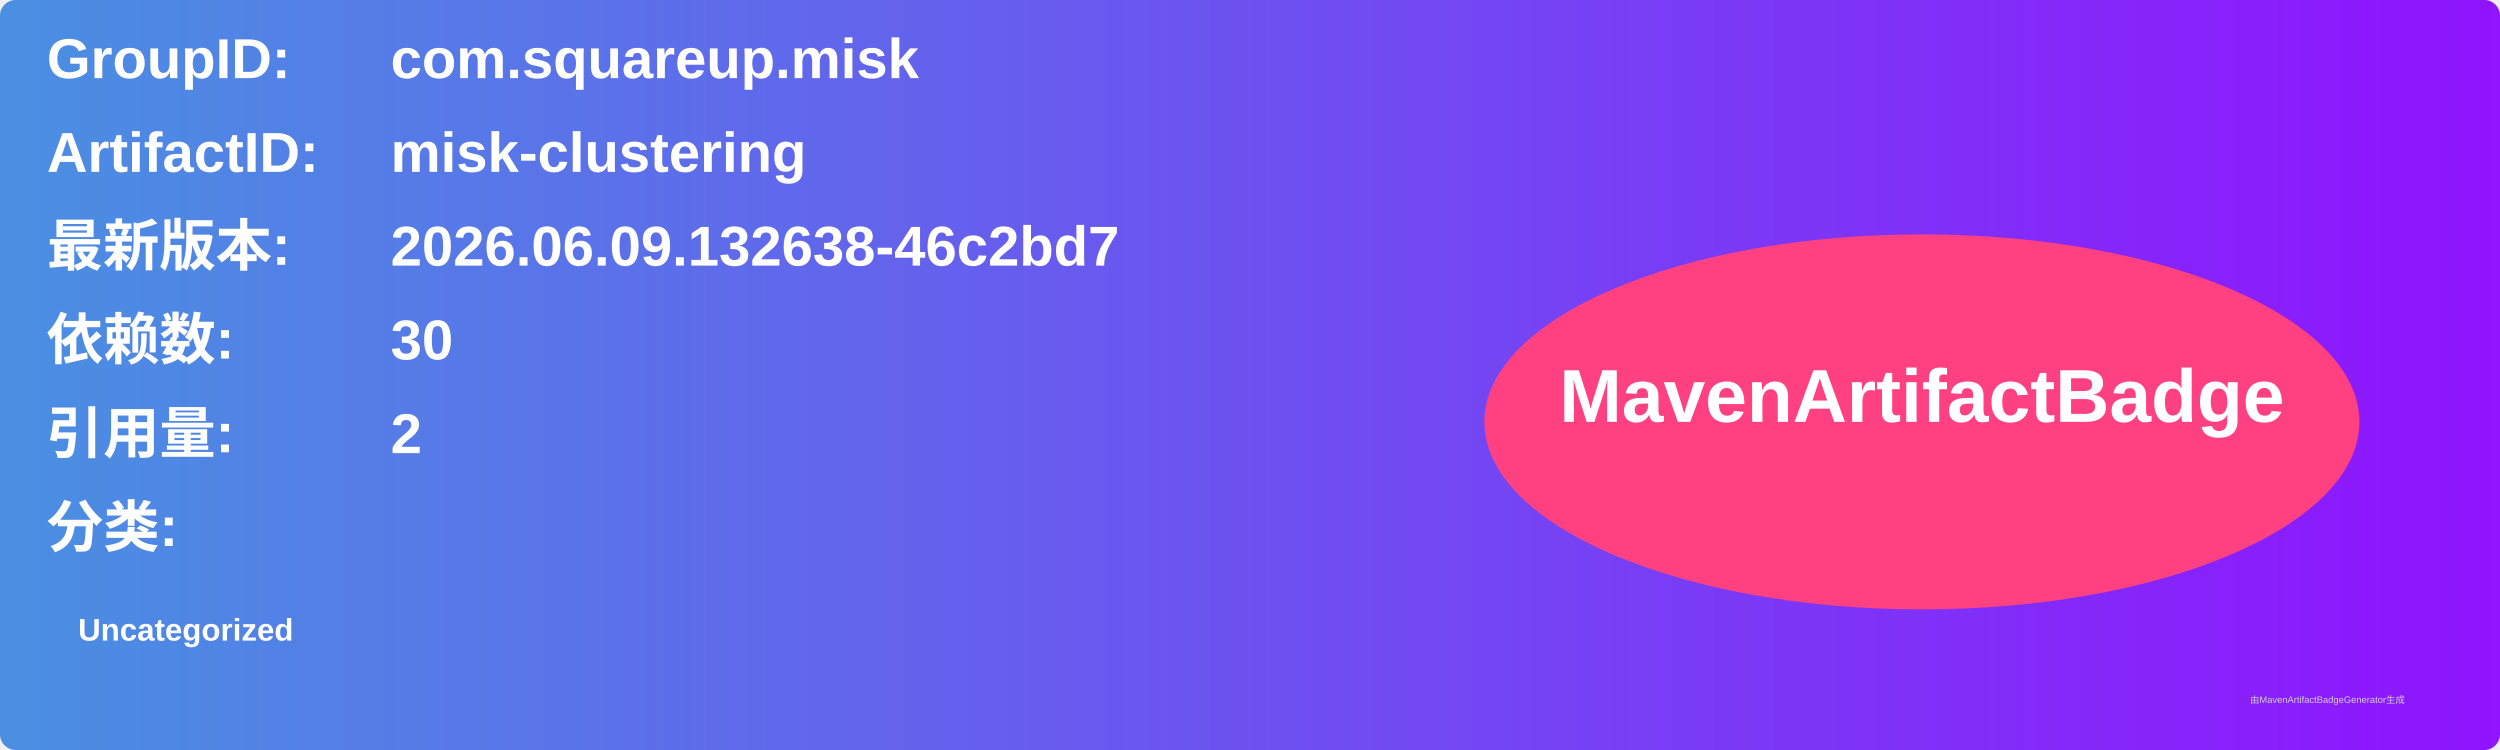
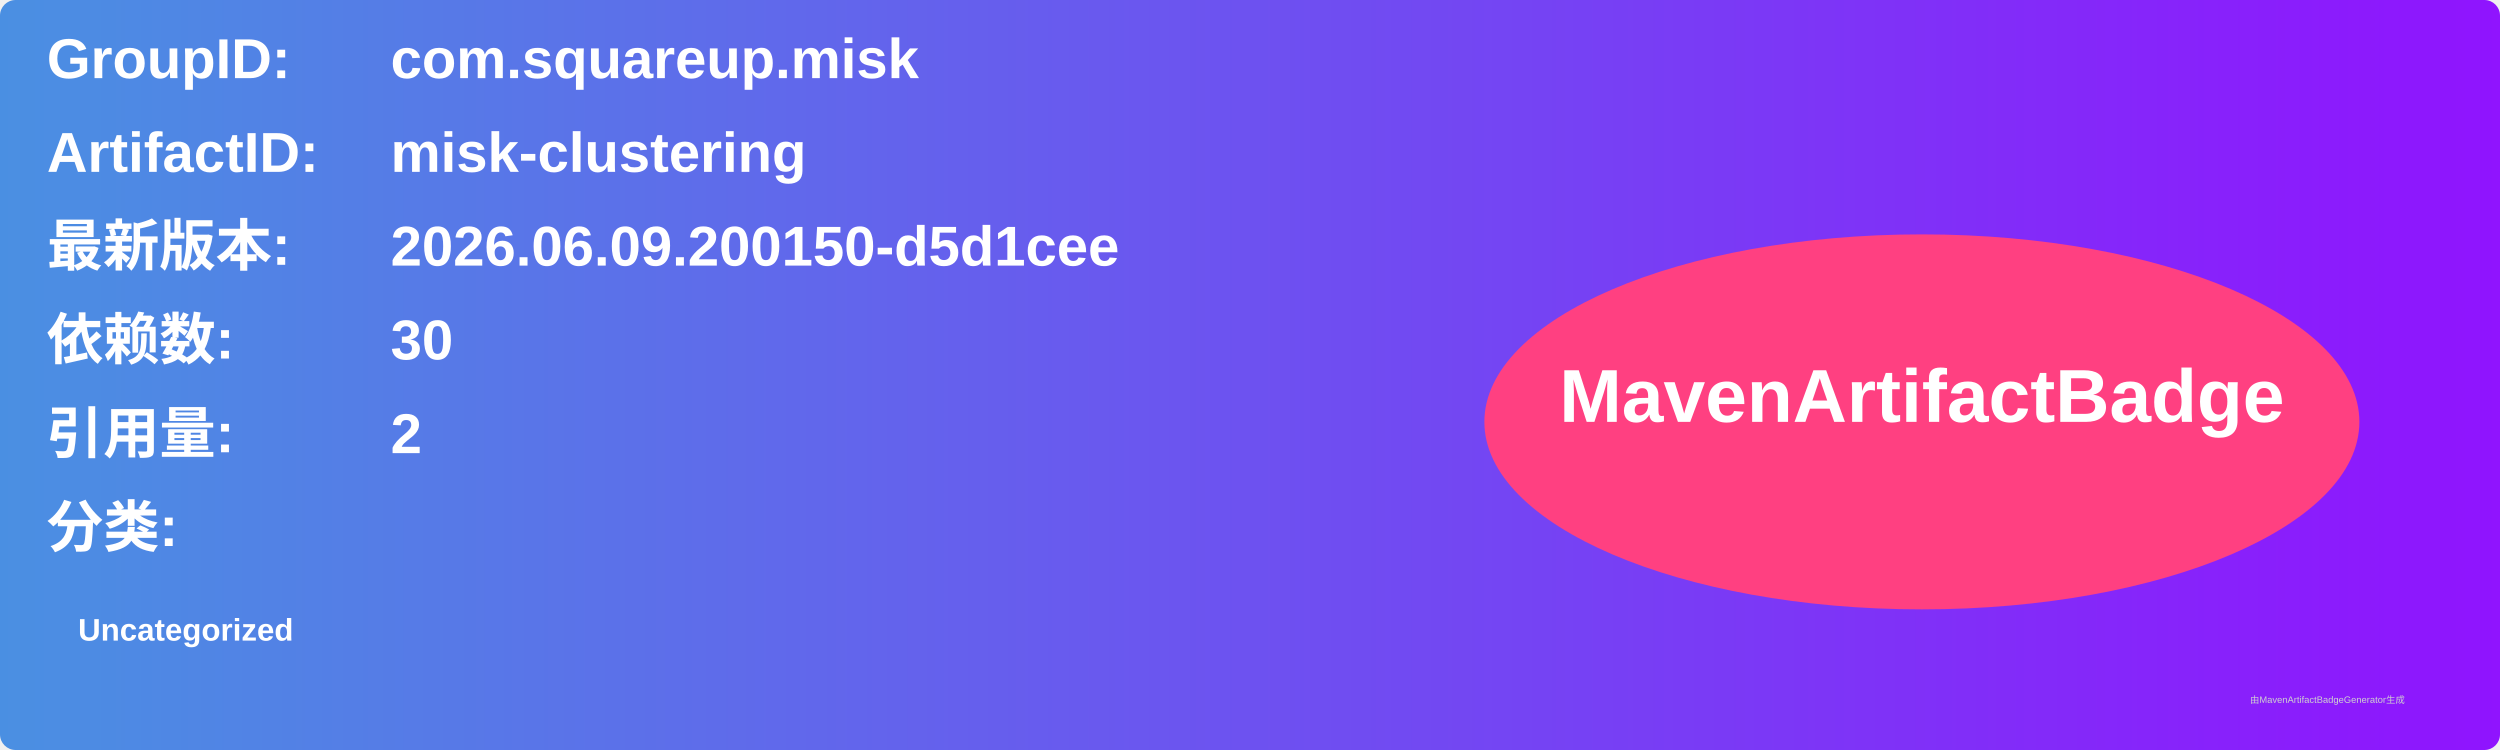
<svg xmlns="http://www.w3.org/2000/svg" width="800" height="240" viewBox="0 0 800 240">
  <linearGradient id="grad" x1="0%" y1="0%" x2="100%" y2="0%">
    <stop offset="0%" stop-color="#4a90e2" />
    <stop offset="100%" stop-color="#9013fe" />
  </linearGradient>
  <rect width="100%" height="100%" rx="5" ry="5" fill="url(#grad)" />
  <g transform="translate(15, 15)">
    <text x="0" y="10" font-family="Arial" font-size="18" fill="white" font-weight="bold" width="260">GroupID:</text>
    <text x="110" y="10" font-family="Arial" font-size="18" fill="white" font-weight="bold" width="460">com.squareup.misk</text>
    <text x="0" y="40" font-family="Arial" font-size="18" fill="white" font-weight="bold" width="260">ArtifactID:</text>
    <text x="110" y="40" font-family="Arial" font-size="18" fill="white" font-weight="bold" width="460">misk-clustering</text>
    <text x="0" y="70" font-family="Arial" font-size="18" fill="white" font-weight="bold">最新版本:</text>
    <text x="110" y="70" font-family="Arial" font-size="18" fill="white" font-weight="bold">
-       <tspan font-weight="bold">2026.06.09.132638-46c2bd7</tspan>
+       <tspan font-weight="bold">2026.06.09.200150-d5d1cee</tspan>
    </text>
    <text x="0" y="100" font-family="Arial" font-size="18" fill="white" font-weight="bold">依赖数: </text>
    <text x="110" y="100" font-family="Arial" font-size="18" fill="white">
      <tspan font-weight="bold">30</tspan>
    </text>
    <text x="0" y="130" font-family="Arial" font-size="18" fill="white" font-weight="bold">引用量: </text>
    <text x="110" y="130" font-family="Arial" font-size="18" fill="white">
      <tspan font-weight="bold">2</tspan>
    </text>
    <text x="0" y="160" font-family="Arial" font-size="18" fill="white" font-weight="bold">分类:</text>
    <text x="10" y="190" font-family="Arial" font-size="10" fill="white">
      <tspan font-weight="bold">Uncategorized</tspan>
    </text>
    <ellipse cx="600" cy="120" rx="140" ry="60" fill="#ff4081" />
    <text x="600" y="120" text-anchor="middle" font-family="Arial" font-size="24" fill="white" font-weight="bold">MavenArtifactBadge</text>
  </g>
  <text x="720" y="225" font-family="Arial" font-size="3" fill="#d0d0d0">由MavenArtifactBadgeGenerator生成</text>
</svg>
